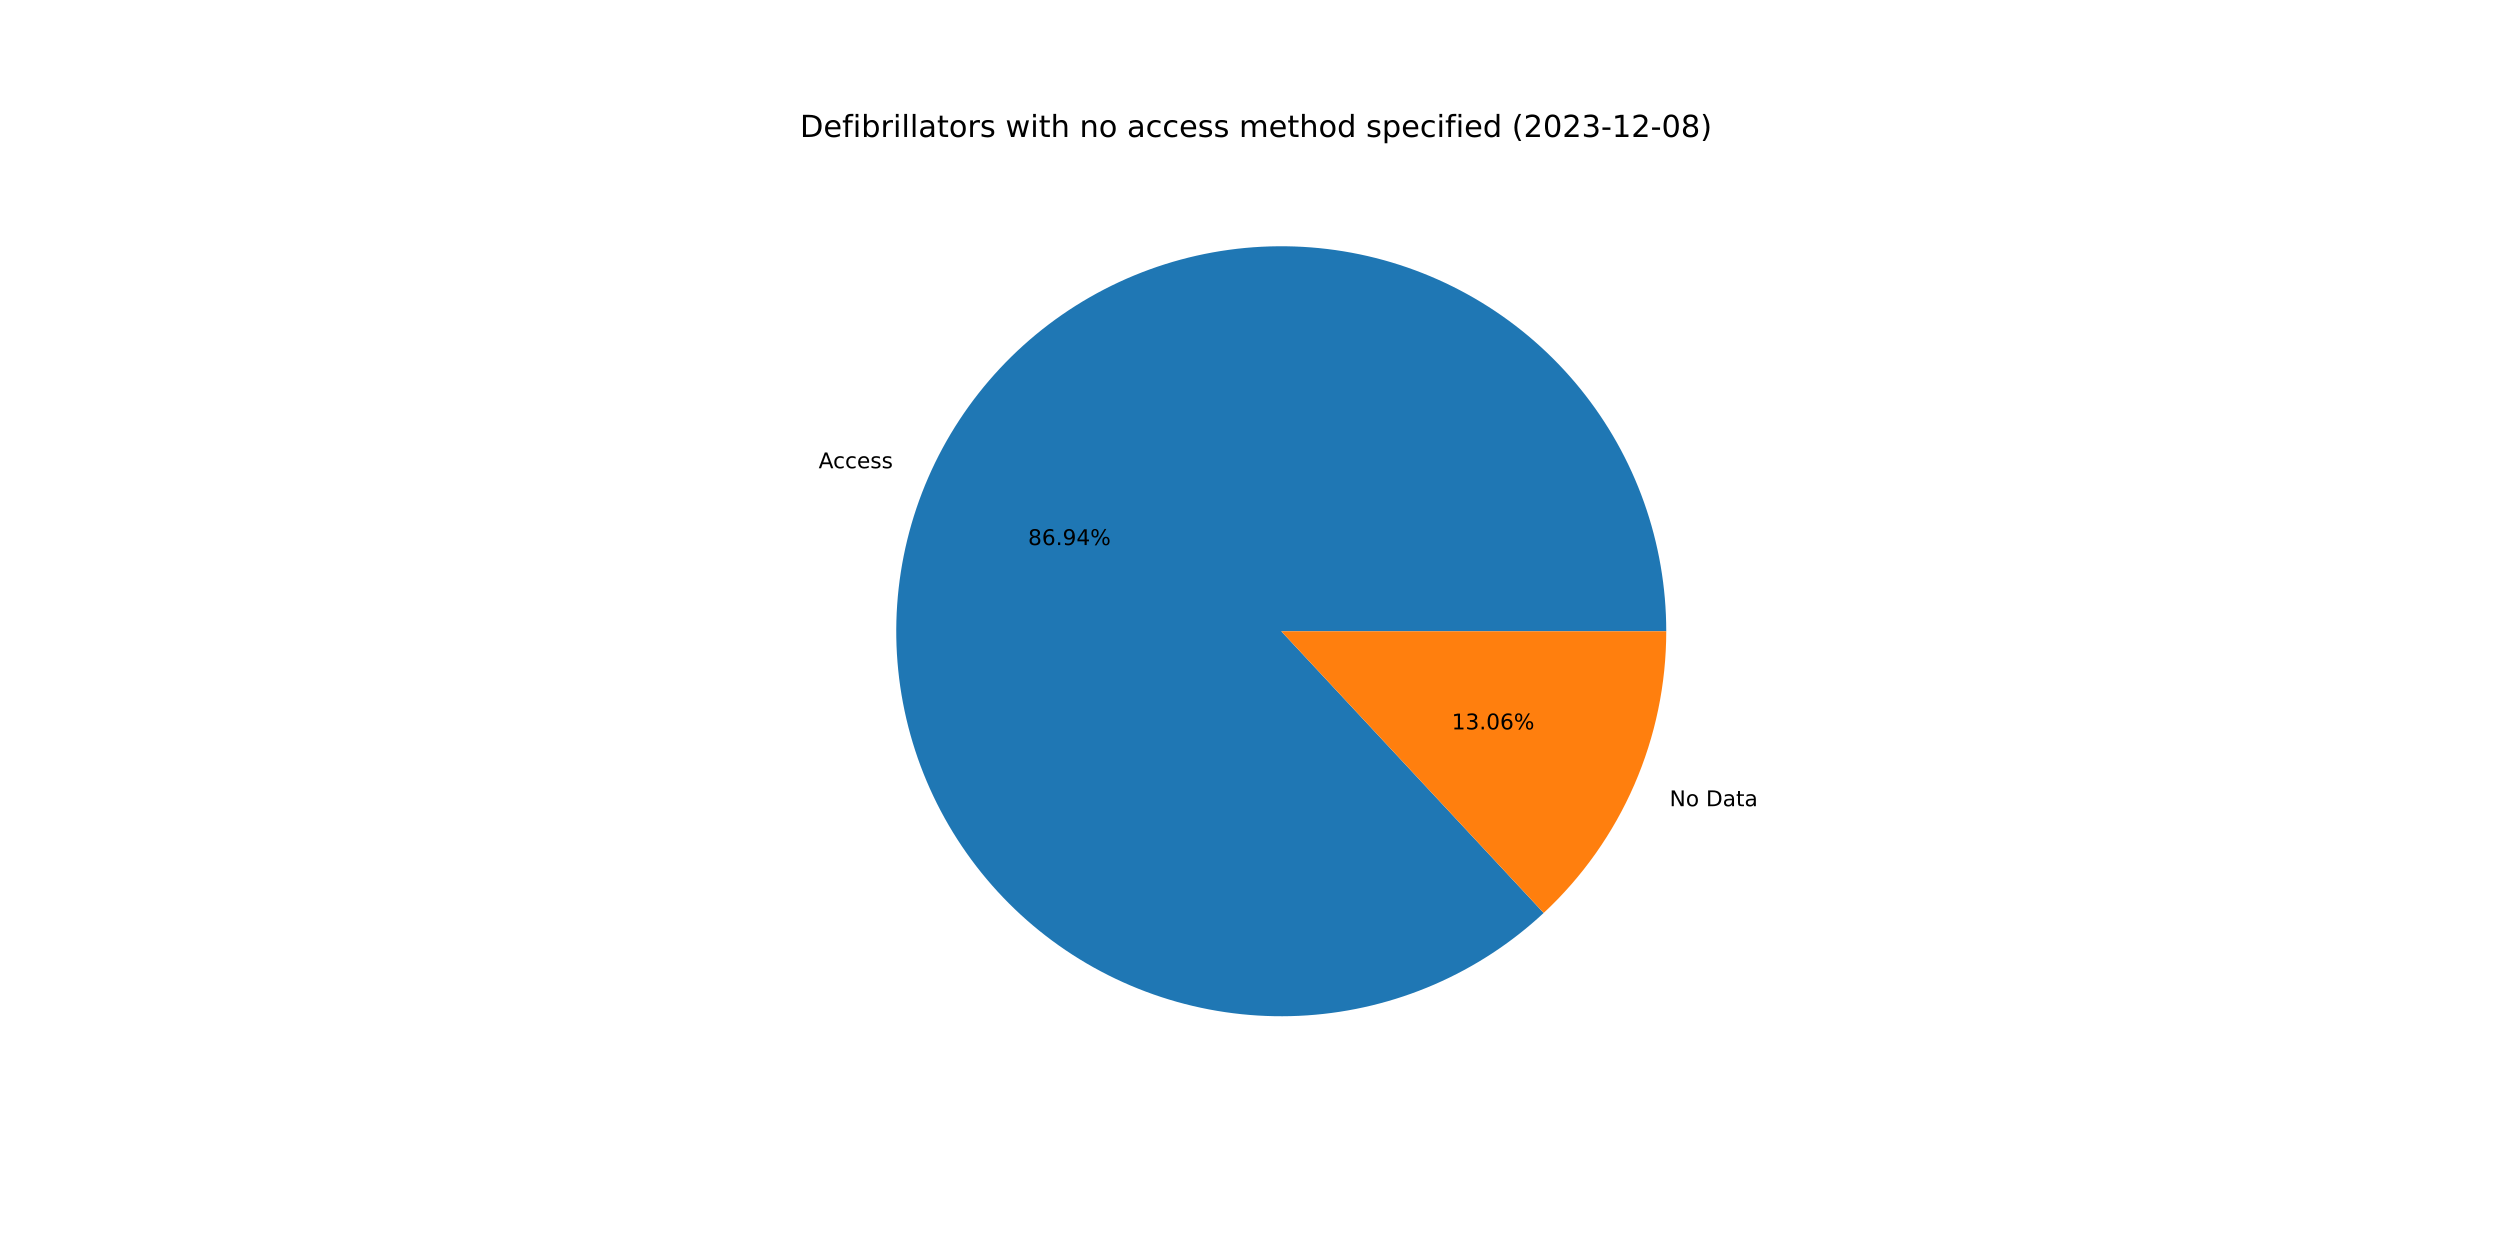
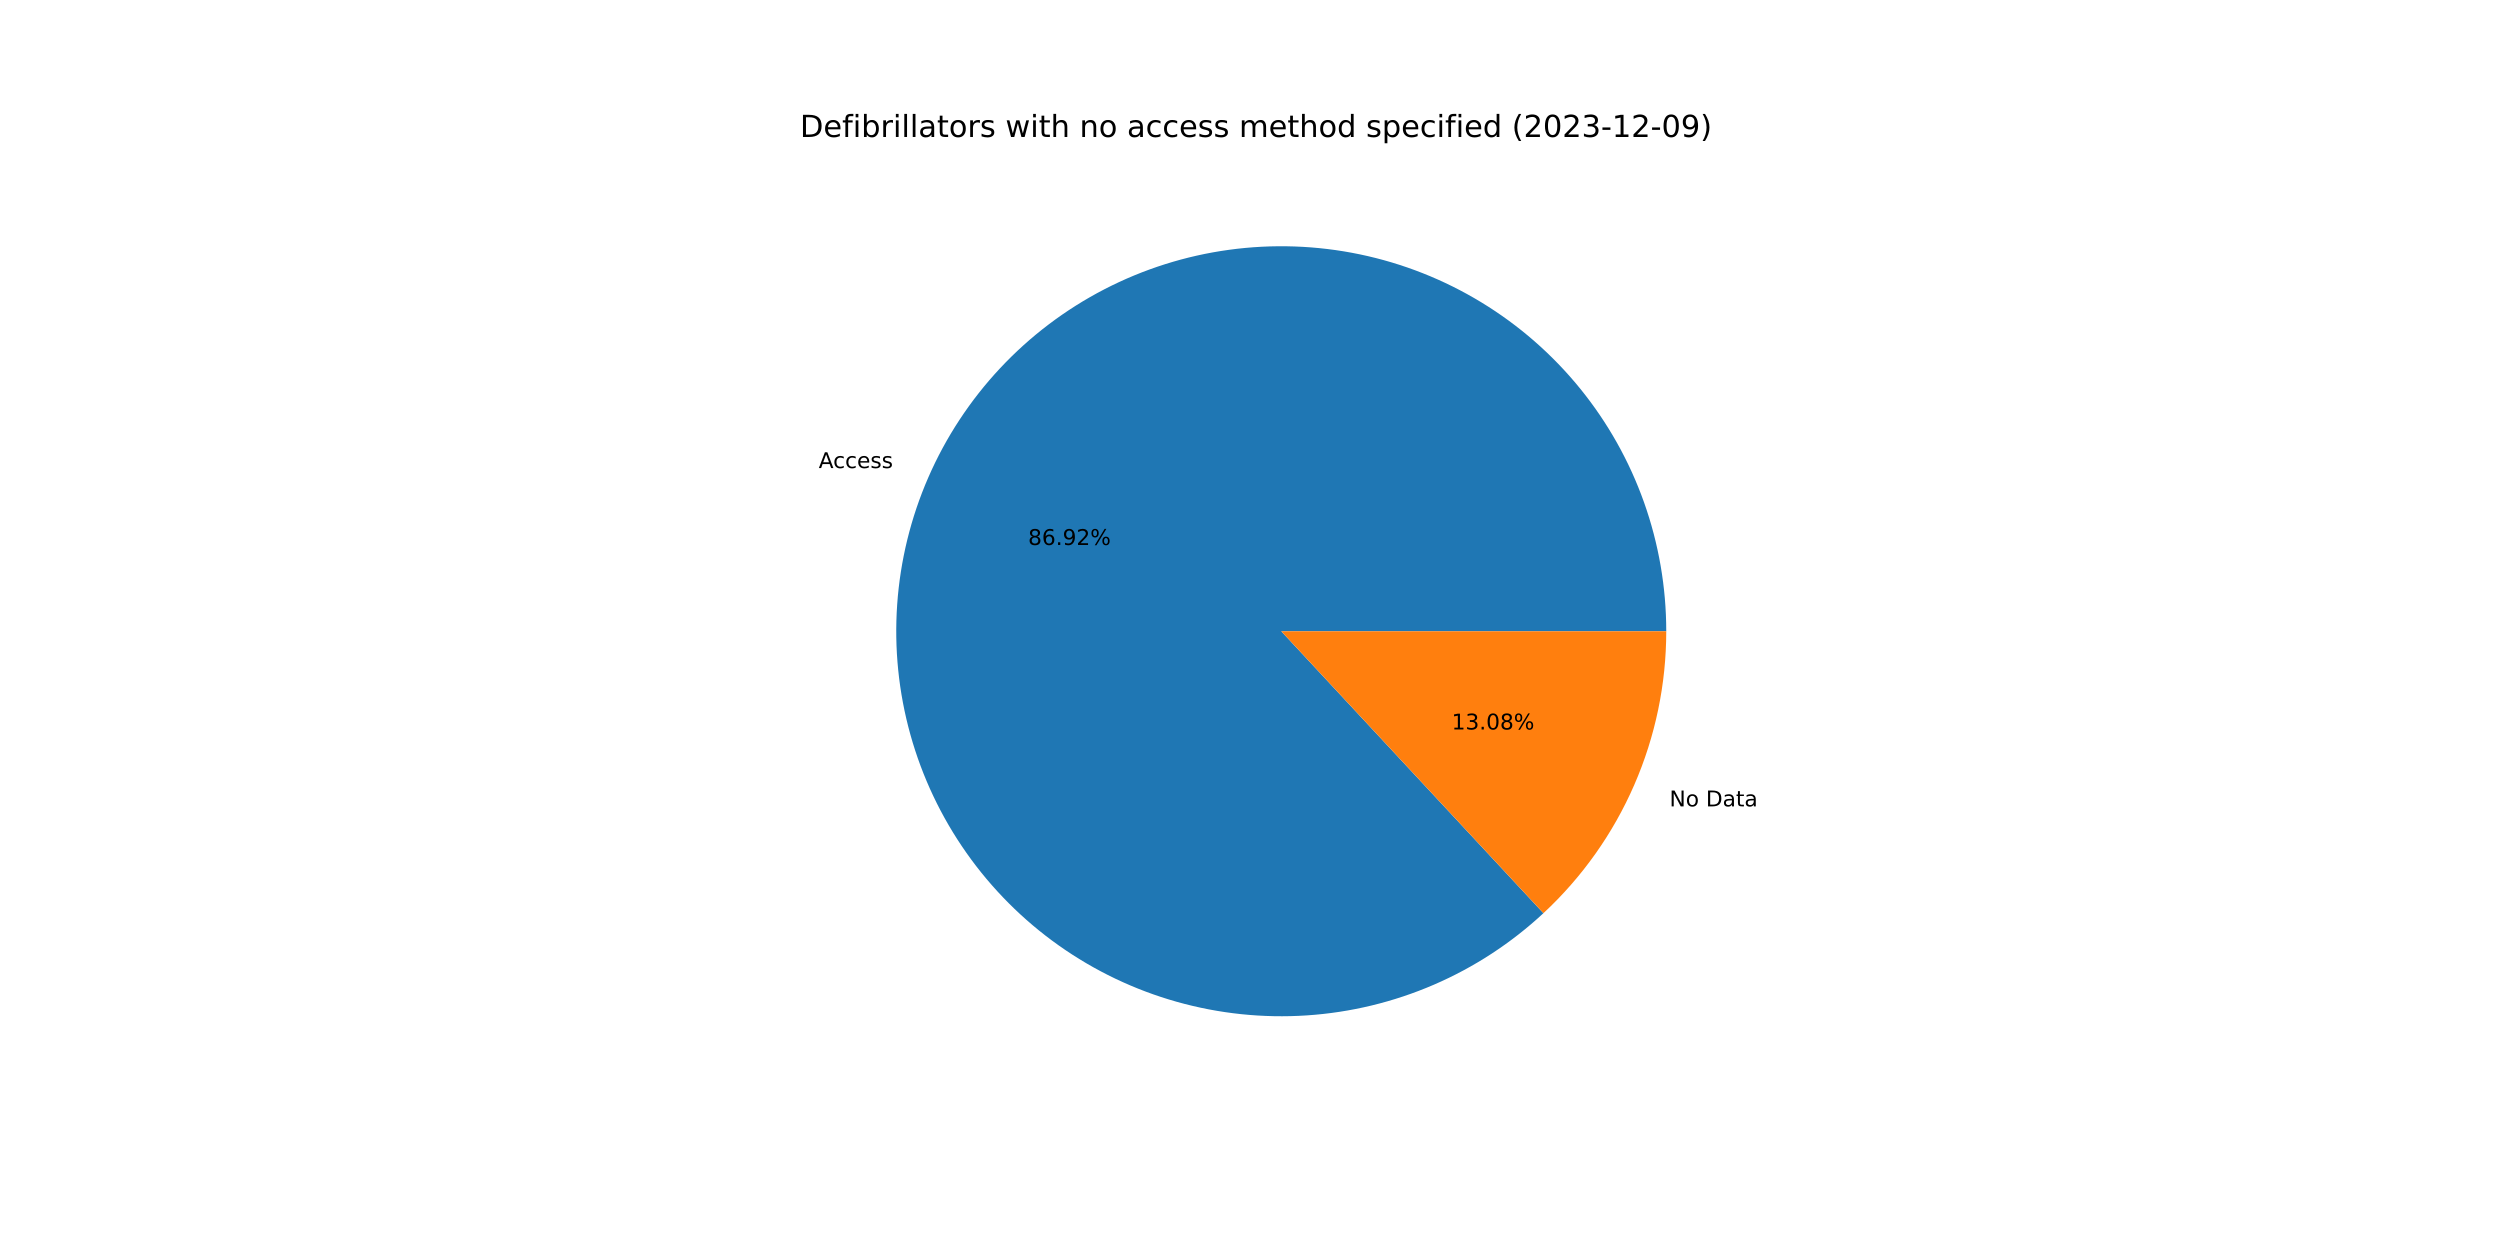
<svg xmlns="http://www.w3.org/2000/svg" xmlns:xlink="http://www.w3.org/1999/xlink" width="1152pt" height="576pt" viewBox="0 0 1152 576" version="1.1">
  <defs>
    <style type="text/css">*{stroke-linejoin: round; stroke-linecap: butt}</style>
  </defs>
  <g id="figure_1">
    <g id="patch_1">
      <path d="M 0 576  L 1152 576  L 1152 0  L 0 0  z " style="fill: #ffffff" />
    </g>
    <g id="axes_1">
      <g id="patch_2">
-         <path d="M 767.808 290.88  C 767.808 270.642 764.345 250.553 757.569 231.483  C 750.794 212.413 740.805 194.643 728.036 178.942  C 715.266 163.242 699.904 149.841 682.615 139.322  C 665.326 128.802 646.364 121.318 626.551 117.194  C 606.738 113.07 586.365 112.367 566.314 115.115  C 546.264 117.862 526.831 124.02 508.857 133.322  C 490.884 142.624 474.634 154.933 460.813 169.716  C 446.991 184.499 435.8 201.538 427.725 220.095  C 419.651 238.652 414.81 258.455 413.414 278.644  C 412.019 298.834 414.088 319.114 419.532 338.606  C 424.976 358.097 433.716 376.514 445.372 393.058  C 457.028 409.602 471.429 424.031 487.951 435.717  C 504.473 447.404 522.874 456.178 542.356 461.659  C 561.837 467.139 582.114 469.246 602.306 467.888  C 622.498 466.53 642.309 461.727 660.882 453.687  C 679.454 445.646 696.514 434.487 711.322 420.693  L 590.4 290.88  L 767.808 290.88  z " style="fill: #1f77b4" />
+         <path d="M 767.808 290.88  C 767.808 270.646 764.346 250.559 757.573 231.492  C 750.799 212.425 740.813 194.657 728.048 178.957  C 715.282 163.258 699.924 149.857 682.64 139.337  C 665.355 128.816 646.398 121.33 626.589 117.202  C 606.78 113.075 586.41 112.366 566.362 115.108  C 546.314 117.85 526.882 124.001 508.909 133.296  C 490.935 142.591 474.684 154.892 460.858 169.667  C 447.033 184.442 435.837 201.474 427.756 220.025  C 419.674 238.575 414.826 258.372 413.42 278.558  C 412.015 298.744 414.073 319.022 419.506 338.513  C 424.939 358.005 433.667 376.424 445.311 392.972  C 456.955 409.52 471.345 423.955 487.857 435.651  C 504.369 447.346 522.761 456.131 542.236 461.625  C 561.71 467.118 581.982 469.24 602.172 467.897  C 622.362 466.554 642.174 461.767 660.749 453.744  C 679.325 445.72 696.392 434.577 711.21 420.798  L 590.4 290.88  L 767.808 290.88  z " style="fill: #1f77b4" />
      </g>
      <g id="patch_3">
-         <path d="M 711.322 420.693  C 729.143 404.092 743.357 383.998 753.075 361.665  C 762.792 339.332 767.808 315.236 767.808 290.88  L 590.4 290.88  L 711.322 420.693  z " style="fill: #ff7f0e" />
+         <path d="M 711.21 420.798  C 729.064 404.195 743.306 384.088 753.044 361.735  C 762.782 339.383 767.808 315.261 767.808 290.88  L 590.4 290.88  L 711.21 420.798  z " style="fill: #ff7f0e" />
      </g>
      <g id="matplotlib.axis_1" />
      <g id="matplotlib.axis_2" />
      <g id="text_1">
-         <g transform="translate(377.2234 215.7757)scale(0.1 -0.1)">
+         <g transform="translate(377.2571 215.6984)scale(0.1 -0.1)">
          <defs>
            <path id="DejaVuSans-41" d="M 2188 4044  L 1331 1722  L 3047 1722  L 2188 4044  z M 1831 4666  L 2547 4666  L 4325 0  L 3669 0  L 3244 1197  L 1141 1197  L 716 0  L 50 0  L 1831 4666  z " transform="scale(0.015625)" />
            <path id="DejaVuSans-63" d="M 3122 3366  L 3122 2828  Q 2878 2963 2633 3030  Q 2388 3097 2138 3097  Q 1578 3097 1268 2742  Q 959 2388 959 1747  Q 959 1106 1268 751  Q 1578 397 2138 397  Q 2388 397 2633 464  Q 2878 531 3122 666  L 3122 134  Q 2881 22 2623 -34  Q 2366 -91 2075 -91  Q 1284 -91 818 406  Q 353 903 353 1747  Q 353 2603 823 3093  Q 1294 3584 2113 3584  Q 2378 3584 2631 3529  Q 2884 3475 3122 3366  z " transform="scale(0.015625)" />
            <path id="DejaVuSans-65" d="M 3597 1894  L 3597 1613  L 953 1613  Q 991 1019 1311 708  Q 1631 397 2203 397  Q 2534 397 2845 478  Q 3156 559 3463 722  L 3463 178  Q 3153 47 2828 -22  Q 2503 -91 2169 -91  Q 1331 -91 842 396  Q 353 884 353 1716  Q 353 2575 817 3079  Q 1281 3584 2069 3584  Q 2775 3584 3186 3129  Q 3597 2675 3597 1894  z M 3022 2063  Q 3016 2534 2758 2815  Q 2500 3097 2075 3097  Q 1594 3097 1305 2825  Q 1016 2553 972 2059  L 3022 2063  z " transform="scale(0.015625)" />
            <path id="DejaVuSans-73" d="M 2834 3397  L 2834 2853  Q 2591 2978 2328 3040  Q 2066 3103 1784 3103  Q 1356 3103 1142 2972  Q 928 2841 928 2578  Q 928 2378 1081 2264  Q 1234 2150 1697 2047  L 1894 2003  Q 2506 1872 2764 1633  Q 3022 1394 3022 966  Q 3022 478 2636 193  Q 2250 -91 1575 -91  Q 1294 -91 989 -36  Q 684 19 347 128  L 347 722  Q 666 556 975 473  Q 1284 391 1588 391  Q 1994 391 2212 530  Q 2431 669 2431 922  Q 2431 1156 2273 1281  Q 2116 1406 1581 1522  L 1381 1569  Q 847 1681 609 1914  Q 372 2147 372 2553  Q 372 3047 722 3315  Q 1072 3584 1716 3584  Q 2034 3584 2315 3537  Q 2597 3491 2834 3397  z " transform="scale(0.015625)" />
          </defs>
          <use xlink:href="#DejaVuSans-41" />
          <use xlink:href="#DejaVuSans-63" x="66.658" />
          <use xlink:href="#DejaVuSans-63" x="121.639" />
          <use xlink:href="#DejaVuSans-65" x="176.619" />
          <use xlink:href="#DejaVuSans-73" x="238.143" />
          <use xlink:href="#DejaVuSans-73" x="290.242" />
        </g>
      </g>
      <g id="text_2">
-         <g transform="translate(473.7303 251.1683)scale(0.1 -0.1)">
+         <g transform="translate(473.7487 251.1261)scale(0.1 -0.1)">
          <defs>
            <path id="DejaVuSans-38" d="M 2034 2216  Q 1584 2216 1326 1975  Q 1069 1734 1069 1313  Q 1069 891 1326 650  Q 1584 409 2034 409  Q 2484 409 2743 651  Q 3003 894 3003 1313  Q 3003 1734 2745 1975  Q 2488 2216 2034 2216  z M 1403 2484  Q 997 2584 770 2862  Q 544 3141 544 3541  Q 544 4100 942 4425  Q 1341 4750 2034 4750  Q 2731 4750 3128 4425  Q 3525 4100 3525 3541  Q 3525 3141 3298 2862  Q 3072 2584 2669 2484  Q 3125 2378 3379 2068  Q 3634 1759 3634 1313  Q 3634 634 3220 271  Q 2806 -91 2034 -91  Q 1263 -91 848 271  Q 434 634 434 1313  Q 434 1759 690 2068  Q 947 2378 1403 2484  z M 1172 3481  Q 1172 3119 1398 2916  Q 1625 2713 2034 2713  Q 2441 2713 2670 2916  Q 2900 3119 2900 3481  Q 2900 3844 2670 4047  Q 2441 4250 2034 4250  Q 1625 4250 1398 4047  Q 1172 3844 1172 3481  z " transform="scale(0.015625)" />
            <path id="DejaVuSans-36" d="M 2113 2584  Q 1688 2584 1439 2293  Q 1191 2003 1191 1497  Q 1191 994 1439 701  Q 1688 409 2113 409  Q 2538 409 2786 701  Q 3034 994 3034 1497  Q 3034 2003 2786 2293  Q 2538 2584 2113 2584  z M 3366 4563  L 3366 3988  Q 3128 4100 2886 4159  Q 2644 4219 2406 4219  Q 1781 4219 1451 3797  Q 1122 3375 1075 2522  Q 1259 2794 1537 2939  Q 1816 3084 2150 3084  Q 2853 3084 3261 2657  Q 3669 2231 3669 1497  Q 3669 778 3244 343  Q 2819 -91 2113 -91  Q 1303 -91 875 529  Q 447 1150 447 2328  Q 447 3434 972 4092  Q 1497 4750 2381 4750  Q 2619 4750 2861 4703  Q 3103 4656 3366 4563  z " transform="scale(0.015625)" />
            <path id="DejaVuSans-2e" d="M 684 794  L 1344 794  L 1344 0  L 684 0  L 684 794  z " transform="scale(0.015625)" />
            <path id="DejaVuSans-39" d="M 703 97  L 703 672  Q 941 559 1184 500  Q 1428 441 1663 441  Q 2288 441 2617 861  Q 2947 1281 2994 2138  Q 2813 1869 2534 1725  Q 2256 1581 1919 1581  Q 1219 1581 811 2004  Q 403 2428 403 3163  Q 403 3881 828 4315  Q 1253 4750 1959 4750  Q 2769 4750 3195 4129  Q 3622 3509 3622 2328  Q 3622 1225 3098 567  Q 2575 -91 1691 -91  Q 1453 -91 1209 -44  Q 966 3 703 97  z M 1959 2075  Q 2384 2075 2632 2365  Q 2881 2656 2881 3163  Q 2881 3666 2632 3958  Q 2384 4250 1959 4250  Q 1534 4250 1286 3958  Q 1038 3666 1038 3163  Q 1038 2656 1286 2365  Q 1534 2075 1959 2075  z " transform="scale(0.015625)" />
-             <path id="DejaVuSans-34" d="M 2419 4116  L 825 1625  L 2419 1625  L 2419 4116  z M 2253 4666  L 3047 4666  L 3047 1625  L 3713 1625  L 3713 1100  L 3047 1100  L 3047 0  L 2419 0  L 2419 1100  L 313 1100  L 313 1709  L 2253 4666  z " transform="scale(0.015625)" />
+             <path id="DejaVuSans-32" d="M 1228 531  L 3431 531  L 3431 0  L 469 0  L 469 531  Q 828 903 1448 1529  Q 2069 2156 2228 2338  Q 2531 2678 2651 2914  Q 2772 3150 2772 3378  Q 2772 3750 2511 3984  Q 2250 4219 1831 4219  Q 1534 4219 1204 4116  Q 875 4013 500 3803  L 500 4441  Q 881 4594 1212 4672  Q 1544 4750 1819 4750  Q 2544 4750 2975 4387  Q 3406 4025 3406 3419  Q 3406 3131 3298 2873  Q 3191 2616 2906 2266  Q 2828 2175 2409 1742  Q 1991 1309 1228 531  z " transform="scale(0.015625)" />
            <path id="DejaVuSans-25" d="M 4653 2053  Q 4381 2053 4226 1822  Q 4072 1591 4072 1178  Q 4072 772 4226 539  Q 4381 306 4653 306  Q 4919 306 5073 539  Q 5228 772 5228 1178  Q 5228 1588 5073 1820  Q 4919 2053 4653 2053  z M 4653 2450  Q 5147 2450 5437 2106  Q 5728 1763 5728 1178  Q 5728 594 5436 251  Q 5144 -91 4653 -91  Q 4153 -91 3862 251  Q 3572 594 3572 1178  Q 3572 1766 3864 2108  Q 4156 2450 4653 2450  z M 1428 4353  Q 1159 4353 1004 4120  Q 850 3888 850 3481  Q 850 3069 1003 2837  Q 1156 2606 1428 2606  Q 1700 2606 1854 2837  Q 2009 3069 2009 3481  Q 2009 3884 1853 4118  Q 1697 4353 1428 4353  z M 4250 4750  L 4750 4750  L 1831 -91  L 1331 -91  L 4250 4750  z M 1428 4750  Q 1922 4750 2215 4408  Q 2509 4066 2509 3481  Q 2509 2891 2217 2550  Q 1925 2209 1428 2209  Q 931 2209 642 2551  Q 353 2894 353 3481  Q 353 4063 643 4406  Q 934 4750 1428 4750  z " transform="scale(0.015625)" />
          </defs>
          <use xlink:href="#DejaVuSans-38" />
          <use xlink:href="#DejaVuSans-36" x="63.623" />
          <use xlink:href="#DejaVuSans-2e" x="127.246" />
          <use xlink:href="#DejaVuSans-39" x="159.033" />
-           <use xlink:href="#DejaVuSans-34" x="222.656" />
+           <use xlink:href="#DejaVuSans-32" x="222.656" />
          <use xlink:href="#DejaVuSans-25" x="286.279" />
        </g>
      </g>
      <g id="text_3">
-         <g transform="translate(769.3422 371.503)scale(0.1 -0.1)">
+         <g transform="translate(769.3085 371.5804)scale(0.1 -0.1)">
          <defs>
            <path id="DejaVuSans-4e" d="M 628 4666  L 1478 4666  L 3547 763  L 3547 4666  L 4159 4666  L 4159 0  L 3309 0  L 1241 3903  L 1241 0  L 628 0  L 628 4666  z " transform="scale(0.015625)" />
            <path id="DejaVuSans-6f" d="M 1959 3097  Q 1497 3097 1228 2736  Q 959 2375 959 1747  Q 959 1119 1226 758  Q 1494 397 1959 397  Q 2419 397 2687 759  Q 2956 1122 2956 1747  Q 2956 2369 2687 2733  Q 2419 3097 1959 3097  z M 1959 3584  Q 2709 3584 3137 3096  Q 3566 2609 3566 1747  Q 3566 888 3137 398  Q 2709 -91 1959 -91  Q 1206 -91 779 398  Q 353 888 353 1747  Q 353 2609 779 3096  Q 1206 3584 1959 3584  z " transform="scale(0.015625)" />
            <path id="DejaVuSans-20" transform="scale(0.015625)" />
            <path id="DejaVuSans-44" d="M 1259 4147  L 1259 519  L 2022 519  Q 2988 519 3436 956  Q 3884 1394 3884 2338  Q 3884 3275 3436 3711  Q 2988 4147 2022 4147  L 1259 4147  z M 628 4666  L 1925 4666  Q 3281 4666 3915 4102  Q 4550 3538 4550 2338  Q 4550 1131 3912 565  Q 3275 0 1925 0  L 628 0  L 628 4666  z " transform="scale(0.015625)" />
            <path id="DejaVuSans-61" d="M 2194 1759  Q 1497 1759 1228 1600  Q 959 1441 959 1056  Q 959 750 1161 570  Q 1363 391 1709 391  Q 2188 391 2477 730  Q 2766 1069 2766 1631  L 2766 1759  L 2194 1759  z M 3341 1997  L 3341 0  L 2766 0  L 2766 531  Q 2569 213 2275 61  Q 1981 -91 1556 -91  Q 1019 -91 701 211  Q 384 513 384 1019  Q 384 1609 779 1909  Q 1175 2209 1959 2209  L 2766 2209  L 2766 2266  Q 2766 2663 2505 2880  Q 2244 3097 1772 3097  Q 1472 3097 1187 3025  Q 903 2953 641 2809  L 641 3341  Q 956 3463 1253 3523  Q 1550 3584 1831 3584  Q 2591 3584 2966 3190  Q 3341 2797 3341 1997  z " transform="scale(0.015625)" />
            <path id="DejaVuSans-74" d="M 1172 4494  L 1172 3500  L 2356 3500  L 2356 3053  L 1172 3053  L 1172 1153  Q 1172 725 1289 603  Q 1406 481 1766 481  L 2356 481  L 2356 0  L 1766 0  Q 1100 0 847 248  Q 594 497 594 1153  L 594 3053  L 172 3053  L 172 3500  L 594 3500  L 594 4494  L 1172 4494  z " transform="scale(0.015625)" />
          </defs>
          <use xlink:href="#DejaVuSans-4e" />
          <use xlink:href="#DejaVuSans-6f" x="74.805" />
          <use xlink:href="#DejaVuSans-20" x="135.986" />
          <use xlink:href="#DejaVuSans-44" x="167.773" />
          <use xlink:href="#DejaVuSans-61" x="244.775" />
          <use xlink:href="#DejaVuSans-74" x="306.055" />
          <use xlink:href="#DejaVuSans-61" x="345.264" />
        </g>
      </g>
      <g id="text_4">
-         <g transform="translate(668.94 336.1105)scale(0.1 -0.1)">
+         <g transform="translate(668.9216 336.1526)scale(0.1 -0.1)">
          <defs>
            <path id="DejaVuSans-31" d="M 794 531  L 1825 531  L 1825 4091  L 703 3866  L 703 4441  L 1819 4666  L 2450 4666  L 2450 531  L 3481 531  L 3481 0  L 794 0  L 794 531  z " transform="scale(0.015625)" />
            <path id="DejaVuSans-33" d="M 2597 2516  Q 3050 2419 3304 2112  Q 3559 1806 3559 1356  Q 3559 666 3084 287  Q 2609 -91 1734 -91  Q 1441 -91 1130 -33  Q 819 25 488 141  L 488 750  Q 750 597 1062 519  Q 1375 441 1716 441  Q 2309 441 2620 675  Q 2931 909 2931 1356  Q 2931 1769 2642 2001  Q 2353 2234 1838 2234  L 1294 2234  L 1294 2753  L 1863 2753  Q 2328 2753 2575 2939  Q 2822 3125 2822 3475  Q 2822 3834 2567 4026  Q 2313 4219 1838 4219  Q 1578 4219 1281 4162  Q 984 4106 628 3988  L 628 4550  Q 988 4650 1302 4700  Q 1616 4750 1894 4750  Q 2613 4750 3031 4423  Q 3450 4097 3450 3541  Q 3450 3153 3228 2886  Q 3006 2619 2597 2516  z " transform="scale(0.015625)" />
            <path id="DejaVuSans-30" d="M 2034 4250  Q 1547 4250 1301 3770  Q 1056 3291 1056 2328  Q 1056 1369 1301 889  Q 1547 409 2034 409  Q 2525 409 2770 889  Q 3016 1369 3016 2328  Q 3016 3291 2770 3770  Q 2525 4250 2034 4250  z M 2034 4750  Q 2819 4750 3233 4129  Q 3647 3509 3647 2328  Q 3647 1150 3233 529  Q 2819 -91 2034 -91  Q 1250 -91 836 529  Q 422 1150 422 2328  Q 422 3509 836 4129  Q 1250 4750 2034 4750  z " transform="scale(0.015625)" />
          </defs>
          <use xlink:href="#DejaVuSans-31" />
          <use xlink:href="#DejaVuSans-33" x="63.623" />
          <use xlink:href="#DejaVuSans-2e" x="127.246" />
          <use xlink:href="#DejaVuSans-30" x="159.033" />
-           <use xlink:href="#DejaVuSans-36" x="222.656" />
+           <use xlink:href="#DejaVuSans-38" x="222.656" />
          <use xlink:href="#DejaVuSans-25" x="286.279" />
        </g>
      </g>
      <g id="text_5">
        <g transform="translate(368.64 63.12)scale(0.14 -0.14)">
          <defs>
            <path id="DejaVuSans-66" d="M 2375 4863  L 2375 4384  L 1825 4384  Q 1516 4384 1395 4259  Q 1275 4134 1275 3809  L 1275 3500  L 2222 3500  L 2222 3053  L 1275 3053  L 1275 0  L 697 0  L 697 3053  L 147 3053  L 147 3500  L 697 3500  L 697 3744  Q 697 4328 969 4595  Q 1241 4863 1831 4863  L 2375 4863  z " transform="scale(0.015625)" />
            <path id="DejaVuSans-69" d="M 603 3500  L 1178 3500  L 1178 0  L 603 0  L 603 3500  z M 603 4863  L 1178 4863  L 1178 4134  L 603 4134  L 603 4863  z " transform="scale(0.015625)" />
            <path id="DejaVuSans-62" d="M 3116 1747  Q 3116 2381 2855 2742  Q 2594 3103 2138 3103  Q 1681 3103 1420 2742  Q 1159 2381 1159 1747  Q 1159 1113 1420 752  Q 1681 391 2138 391  Q 2594 391 2855 752  Q 3116 1113 3116 1747  z M 1159 2969  Q 1341 3281 1617 3432  Q 1894 3584 2278 3584  Q 2916 3584 3314 3078  Q 3713 2572 3713 1747  Q 3713 922 3314 415  Q 2916 -91 2278 -91  Q 1894 -91 1617 61  Q 1341 213 1159 525  L 1159 0  L 581 0  L 581 4863  L 1159 4863  L 1159 2969  z " transform="scale(0.015625)" />
            <path id="DejaVuSans-72" d="M 2631 2963  Q 2534 3019 2420 3045  Q 2306 3072 2169 3072  Q 1681 3072 1420 2755  Q 1159 2438 1159 1844  L 1159 0  L 581 0  L 581 3500  L 1159 3500  L 1159 2956  Q 1341 3275 1631 3429  Q 1922 3584 2338 3584  Q 2397 3584 2469 3576  Q 2541 3569 2628 3553  L 2631 2963  z " transform="scale(0.015625)" />
            <path id="DejaVuSans-6c" d="M 603 4863  L 1178 4863  L 1178 0  L 603 0  L 603 4863  z " transform="scale(0.015625)" />
            <path id="DejaVuSans-77" d="M 269 3500  L 844 3500  L 1563 769  L 2278 3500  L 2956 3500  L 3675 769  L 4391 3500  L 4966 3500  L 4050 0  L 3372 0  L 2619 2869  L 1863 0  L 1184 0  L 269 3500  z " transform="scale(0.015625)" />
            <path id="DejaVuSans-68" d="M 3513 2113  L 3513 0  L 2938 0  L 2938 2094  Q 2938 2591 2744 2837  Q 2550 3084 2163 3084  Q 1697 3084 1428 2787  Q 1159 2491 1159 1978  L 1159 0  L 581 0  L 581 4863  L 1159 4863  L 1159 2956  Q 1366 3272 1645 3428  Q 1925 3584 2291 3584  Q 2894 3584 3203 3211  Q 3513 2838 3513 2113  z " transform="scale(0.015625)" />
            <path id="DejaVuSans-6e" d="M 3513 2113  L 3513 0  L 2938 0  L 2938 2094  Q 2938 2591 2744 2837  Q 2550 3084 2163 3084  Q 1697 3084 1428 2787  Q 1159 2491 1159 1978  L 1159 0  L 581 0  L 581 3500  L 1159 3500  L 1159 2956  Q 1366 3272 1645 3428  Q 1925 3584 2291 3584  Q 2894 3584 3203 3211  Q 3513 2838 3513 2113  z " transform="scale(0.015625)" />
            <path id="DejaVuSans-6d" d="M 3328 2828  Q 3544 3216 3844 3400  Q 4144 3584 4550 3584  Q 5097 3584 5394 3201  Q 5691 2819 5691 2113  L 5691 0  L 5113 0  L 5113 2094  Q 5113 2597 4934 2840  Q 4756 3084 4391 3084  Q 3944 3084 3684 2787  Q 3425 2491 3425 1978  L 3425 0  L 2847 0  L 2847 2094  Q 2847 2600 2669 2842  Q 2491 3084 2119 3084  Q 1678 3084 1418 2786  Q 1159 2488 1159 1978  L 1159 0  L 581 0  L 581 3500  L 1159 3500  L 1159 2956  Q 1356 3278 1631 3431  Q 1906 3584 2284 3584  Q 2666 3584 2933 3390  Q 3200 3197 3328 2828  z " transform="scale(0.015625)" />
            <path id="DejaVuSans-64" d="M 2906 2969  L 2906 4863  L 3481 4863  L 3481 0  L 2906 0  L 2906 525  Q 2725 213 2448 61  Q 2172 -91 1784 -91  Q 1150 -91 751 415  Q 353 922 353 1747  Q 353 2572 751 3078  Q 1150 3584 1784 3584  Q 2172 3584 2448 3432  Q 2725 3281 2906 2969  z M 947 1747  Q 947 1113 1208 752  Q 1469 391 1925 391  Q 2381 391 2643 752  Q 2906 1113 2906 1747  Q 2906 2381 2643 2742  Q 2381 3103 1925 3103  Q 1469 3103 1208 2742  Q 947 2381 947 1747  z " transform="scale(0.015625)" />
            <path id="DejaVuSans-70" d="M 1159 525  L 1159 -1331  L 581 -1331  L 581 3500  L 1159 3500  L 1159 2969  Q 1341 3281 1617 3432  Q 1894 3584 2278 3584  Q 2916 3584 3314 3078  Q 3713 2572 3713 1747  Q 3713 922 3314 415  Q 2916 -91 2278 -91  Q 1894 -91 1617 61  Q 1341 213 1159 525  z M 3116 1747  Q 3116 2381 2855 2742  Q 2594 3103 2138 3103  Q 1681 3103 1420 2742  Q 1159 2381 1159 1747  Q 1159 1113 1420 752  Q 1681 391 2138 391  Q 2594 391 2855 752  Q 3116 1113 3116 1747  z " transform="scale(0.015625)" />
            <path id="DejaVuSans-28" d="M 1984 4856  Q 1566 4138 1362 3434  Q 1159 2731 1159 2009  Q 1159 1288 1364 580  Q 1569 -128 1984 -844  L 1484 -844  Q 1016 -109 783 600  Q 550 1309 550 2009  Q 550 2706 781 3412  Q 1013 4119 1484 4856  L 1984 4856  z " transform="scale(0.015625)" />
-             <path id="DejaVuSans-32" d="M 1228 531  L 3431 531  L 3431 0  L 469 0  L 469 531  Q 828 903 1448 1529  Q 2069 2156 2228 2338  Q 2531 2678 2651 2914  Q 2772 3150 2772 3378  Q 2772 3750 2511 3984  Q 2250 4219 1831 4219  Q 1534 4219 1204 4116  Q 875 4013 500 3803  L 500 4441  Q 881 4594 1212 4672  Q 1544 4750 1819 4750  Q 2544 4750 2975 4387  Q 3406 4025 3406 3419  Q 3406 3131 3298 2873  Q 3191 2616 2906 2266  Q 2828 2175 2409 1742  Q 1991 1309 1228 531  z " transform="scale(0.015625)" />
            <path id="DejaVuSans-2d" d="M 313 2009  L 1997 2009  L 1997 1497  L 313 1497  L 313 2009  z " transform="scale(0.015625)" />
            <path id="DejaVuSans-29" d="M 513 4856  L 1013 4856  Q 1481 4119 1714 3412  Q 1947 2706 1947 2009  Q 1947 1309 1714 600  Q 1481 -109 1013 -844  L 513 -844  Q 928 -128 1133 580  Q 1338 1288 1338 2009  Q 1338 2731 1133 3434  Q 928 4138 513 4856  z " transform="scale(0.015625)" />
          </defs>
          <use xlink:href="#DejaVuSans-44" />
          <use xlink:href="#DejaVuSans-65" x="77.002" />
          <use xlink:href="#DejaVuSans-66" x="138.525" />
          <use xlink:href="#DejaVuSans-69" x="173.73" />
          <use xlink:href="#DejaVuSans-62" x="201.514" />
          <use xlink:href="#DejaVuSans-72" x="264.99" />
          <use xlink:href="#DejaVuSans-69" x="306.104" />
          <use xlink:href="#DejaVuSans-6c" x="333.887" />
          <use xlink:href="#DejaVuSans-6c" x="361.67" />
          <use xlink:href="#DejaVuSans-61" x="389.453" />
          <use xlink:href="#DejaVuSans-74" x="450.732" />
          <use xlink:href="#DejaVuSans-6f" x="489.941" />
          <use xlink:href="#DejaVuSans-72" x="551.123" />
          <use xlink:href="#DejaVuSans-73" x="592.236" />
          <use xlink:href="#DejaVuSans-20" x="644.336" />
          <use xlink:href="#DejaVuSans-77" x="676.123" />
          <use xlink:href="#DejaVuSans-69" x="757.91" />
          <use xlink:href="#DejaVuSans-74" x="785.693" />
          <use xlink:href="#DejaVuSans-68" x="824.902" />
          <use xlink:href="#DejaVuSans-20" x="888.281" />
          <use xlink:href="#DejaVuSans-6e" x="920.068" />
          <use xlink:href="#DejaVuSans-6f" x="983.447" />
          <use xlink:href="#DejaVuSans-20" x="1044.629" />
          <use xlink:href="#DejaVuSans-61" x="1076.416" />
          <use xlink:href="#DejaVuSans-63" x="1137.695" />
          <use xlink:href="#DejaVuSans-63" x="1192.676" />
          <use xlink:href="#DejaVuSans-65" x="1247.656" />
          <use xlink:href="#DejaVuSans-73" x="1309.18" />
          <use xlink:href="#DejaVuSans-73" x="1361.279" />
          <use xlink:href="#DejaVuSans-20" x="1413.379" />
          <use xlink:href="#DejaVuSans-6d" x="1445.166" />
          <use xlink:href="#DejaVuSans-65" x="1542.578" />
          <use xlink:href="#DejaVuSans-74" x="1604.102" />
          <use xlink:href="#DejaVuSans-68" x="1643.311" />
          <use xlink:href="#DejaVuSans-6f" x="1706.689" />
          <use xlink:href="#DejaVuSans-64" x="1767.871" />
          <use xlink:href="#DejaVuSans-20" x="1831.348" />
          <use xlink:href="#DejaVuSans-73" x="1863.135" />
          <use xlink:href="#DejaVuSans-70" x="1915.234" />
          <use xlink:href="#DejaVuSans-65" x="1978.711" />
          <use xlink:href="#DejaVuSans-63" x="2040.234" />
          <use xlink:href="#DejaVuSans-69" x="2095.215" />
          <use xlink:href="#DejaVuSans-66" x="2122.998" />
          <use xlink:href="#DejaVuSans-69" x="2158.203" />
          <use xlink:href="#DejaVuSans-65" x="2185.986" />
          <use xlink:href="#DejaVuSans-64" x="2247.51" />
          <use xlink:href="#DejaVuSans-20" x="2310.986" />
          <use xlink:href="#DejaVuSans-28" x="2342.773" />
          <use xlink:href="#DejaVuSans-32" x="2381.787" />
          <use xlink:href="#DejaVuSans-30" x="2445.41" />
          <use xlink:href="#DejaVuSans-32" x="2509.033" />
          <use xlink:href="#DejaVuSans-33" x="2572.656" />
          <use xlink:href="#DejaVuSans-2d" x="2636.279" />
          <use xlink:href="#DejaVuSans-31" x="2672.363" />
          <use xlink:href="#DejaVuSans-32" x="2735.986" />
          <use xlink:href="#DejaVuSans-2d" x="2799.609" />
          <use xlink:href="#DejaVuSans-30" x="2835.693" />
-           <use xlink:href="#DejaVuSans-38" x="2899.316" />
+           <use xlink:href="#DejaVuSans-39" x="2899.316" />
          <use xlink:href="#DejaVuSans-29" x="2962.939" />
        </g>
      </g>
    </g>
  </g>
</svg>
